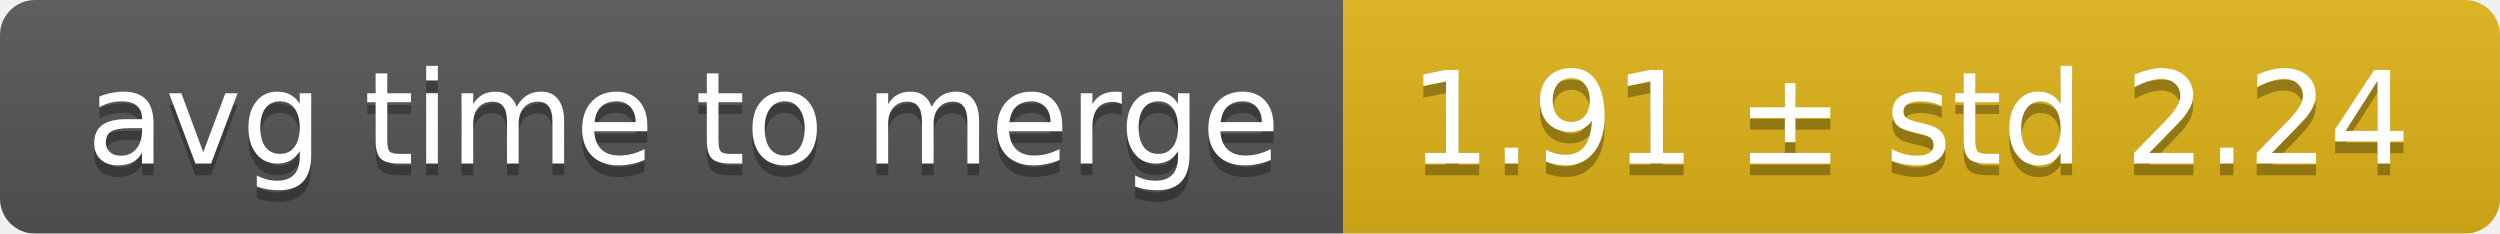
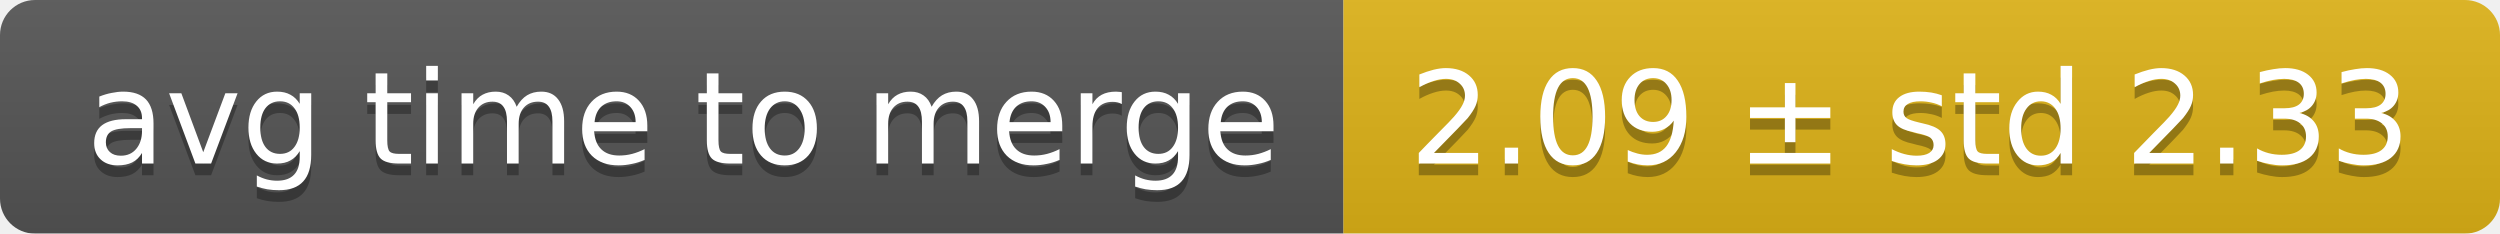
<svg xmlns="http://www.w3.org/2000/svg" width="214" height="20">
  <linearGradient id="smooth" x2="0" y2="100%">
    <stop offset="0" stop-color="#bbb" stop-opacity=".1" />
    <stop offset="1" stop-opacity=".1" />
  </linearGradient>
  <mask id="round">
    <rect width="214" height="20" rx="3" fill="#fff" />
  </mask>
  <g mask="url(#round)">
    <rect width="115" height="20" fill="#555" />
    <rect x="115" width="99" height="20" fill="#dfb317" />
    <rect width="214" height="20" fill="url(#smooth)" />
  </g>
  <g fill="#fff" text-anchor="middle" font-family="DejaVu Sans,Verdana,Geneva,sans-serif" font-size="11">
    <text x="58.5" y="15" fill="#010101" fill-opacity=".3">avg time to merge</text>
    <text x="58.5" y="14">avg time to merge</text>
-     <text x="163.5" y="15" fill="#010101" fill-opacity=".3">1.91 ± std 2.24</text>
-     <text x="163.5" y="14">1.91 ± std 2.24</text>
+     <text x="163.5" y="15" fill="#010101" fill-opacity=".3">2.09 ± std 2.33</text>
+     <text x="163.5" y="14">2.09 ± std 2.33</text>
  </g>
</svg>
